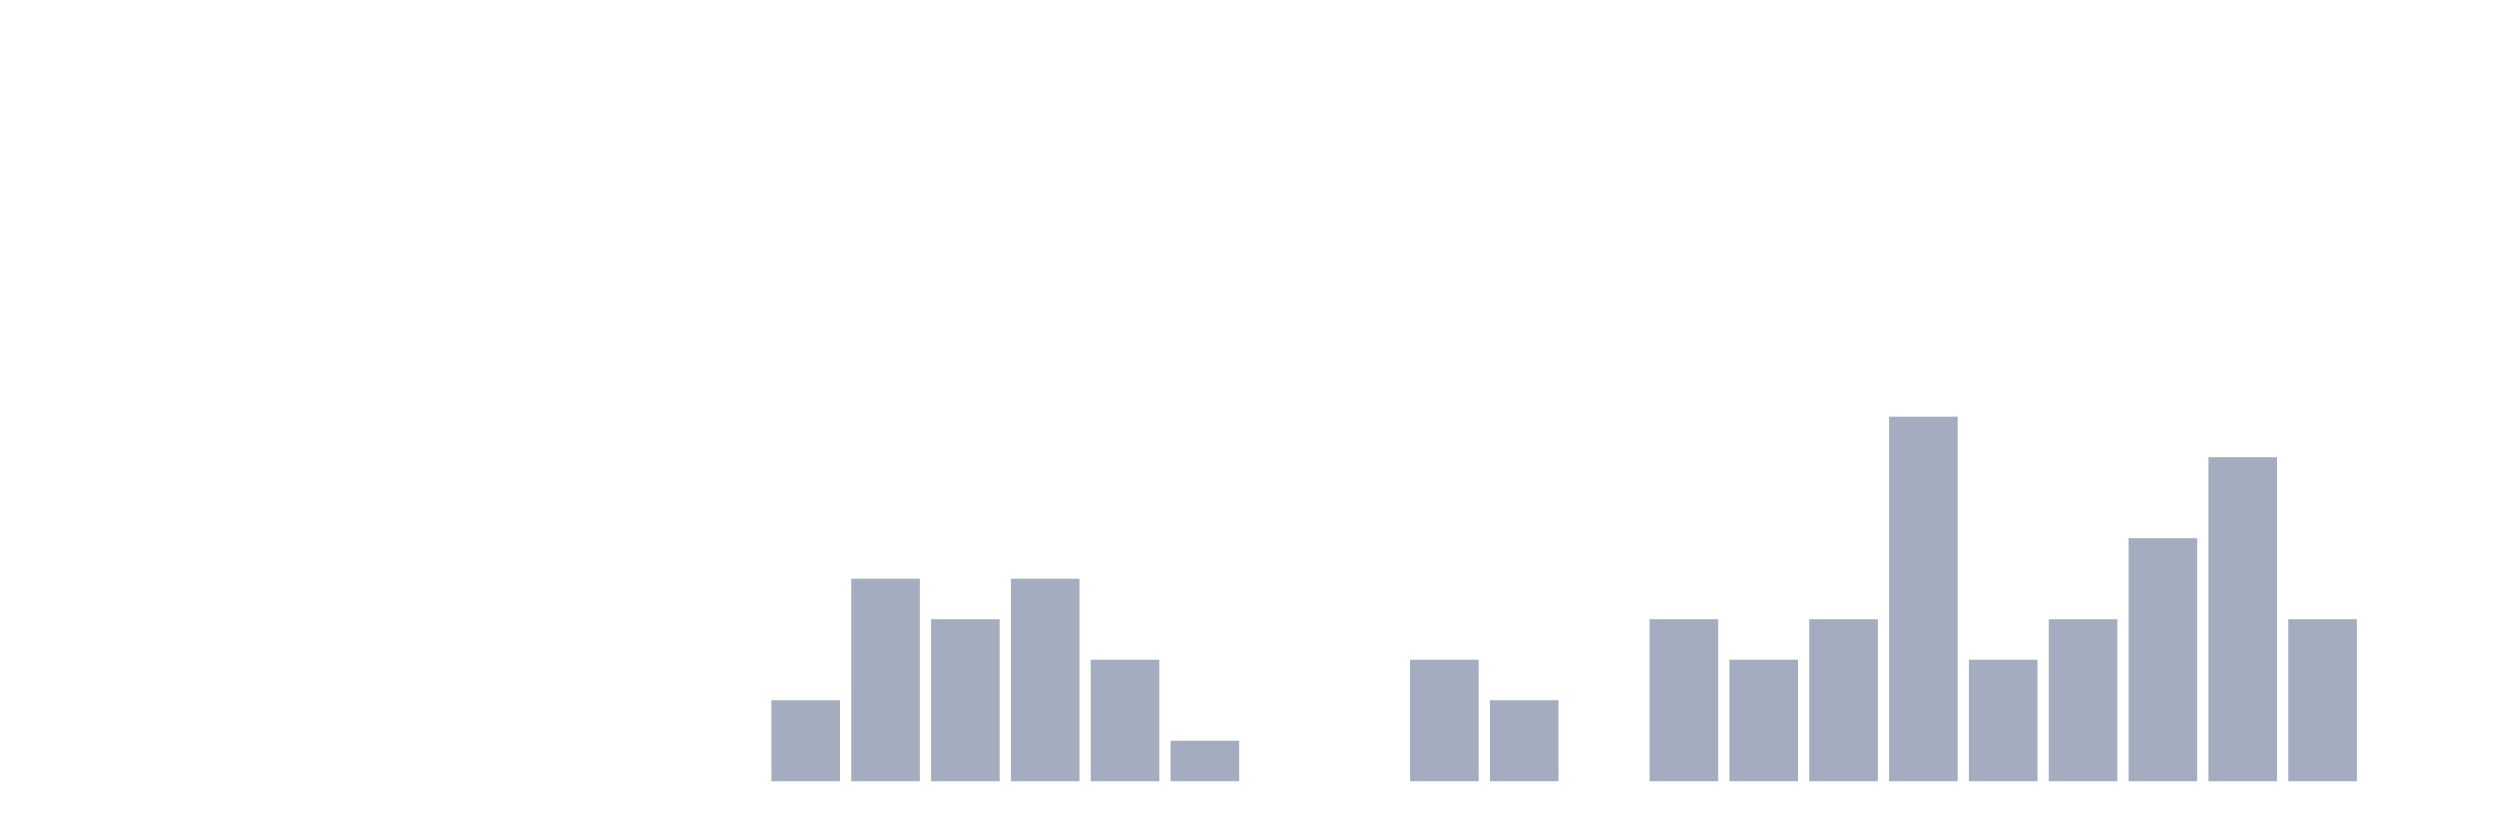
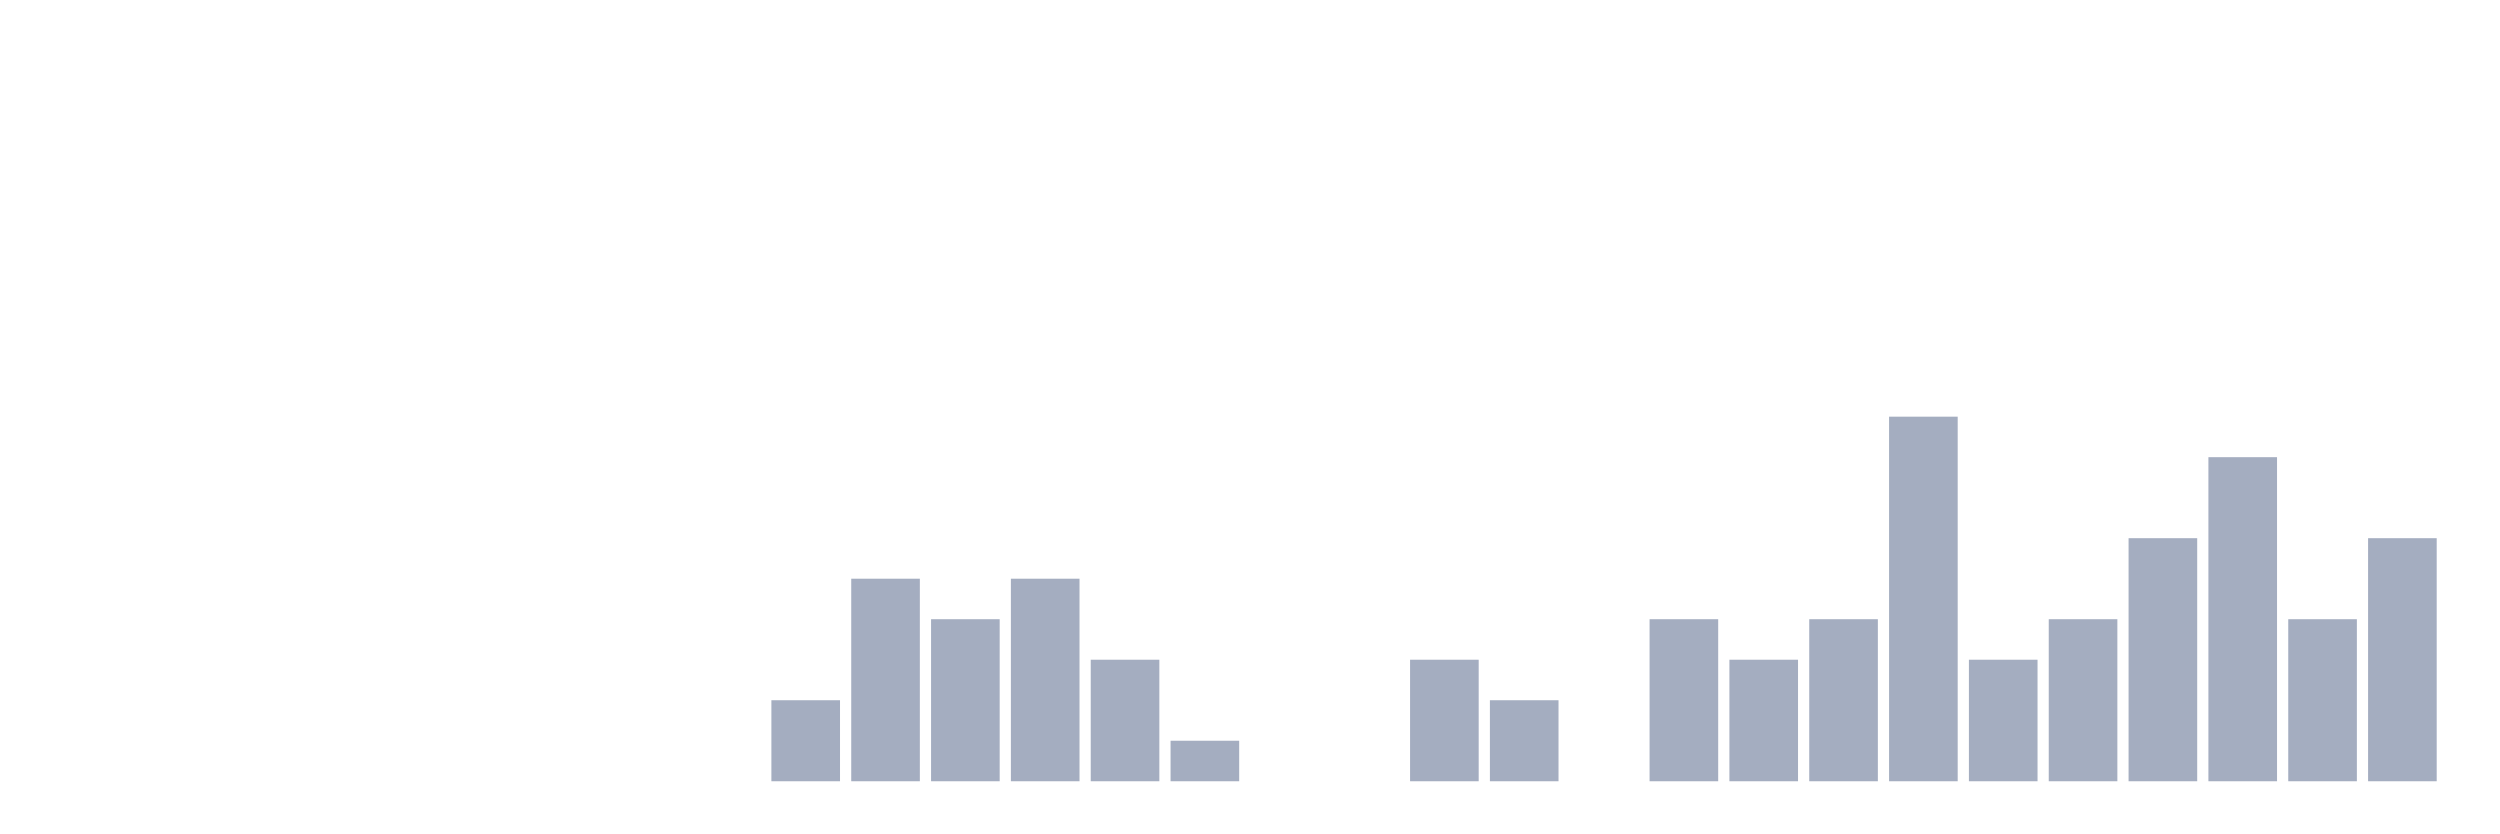
<svg xmlns="http://www.w3.org/2000/svg" viewBox="0 0 480 160">
  <g transform="translate(10,10)">
    <rect class="bar" x="0.153" width="13.175" y="140" height="0" fill="rgb(164,173,192)" />
    <rect class="bar" x="15.482" width="13.175" y="140" height="0" fill="rgb(164,173,192)" />
    <rect class="bar" x="30.81" width="13.175" y="140" height="0" fill="rgb(164,173,192)" />
    <rect class="bar" x="46.138" width="13.175" y="140" height="0" fill="rgb(164,173,192)" />
    <rect class="bar" x="61.466" width="13.175" y="140" height="0" fill="rgb(164,173,192)" />
    <rect class="bar" x="76.794" width="13.175" y="140" height="0" fill="rgb(164,173,192)" />
    <rect class="bar" x="92.123" width="13.175" y="140" height="0" fill="rgb(164,173,192)" />
    <rect class="bar" x="107.451" width="13.175" y="140" height="0" fill="rgb(164,173,192)" />
    <rect class="bar" x="122.779" width="13.175" y="140" height="0" fill="rgb(164,173,192)" />
    <rect class="bar" x="138.107" width="13.175" y="124.444" height="15.556" fill="rgb(164,173,192)" />
    <rect class="bar" x="153.436" width="13.175" y="101.111" height="38.889" fill="rgb(164,173,192)" />
    <rect class="bar" x="168.764" width="13.175" y="108.889" height="31.111" fill="rgb(164,173,192)" />
    <rect class="bar" x="184.092" width="13.175" y="101.111" height="38.889" fill="rgb(164,173,192)" />
    <rect class="bar" x="199.42" width="13.175" y="116.667" height="23.333" fill="rgb(164,173,192)" />
    <rect class="bar" x="214.748" width="13.175" y="132.222" height="7.778" fill="rgb(164,173,192)" />
    <rect class="bar" x="230.077" width="13.175" y="140" height="0" fill="rgb(164,173,192)" />
    <rect class="bar" x="245.405" width="13.175" y="140" height="0" fill="rgb(164,173,192)" />
    <rect class="bar" x="260.733" width="13.175" y="116.667" height="23.333" fill="rgb(164,173,192)" />
    <rect class="bar" x="276.061" width="13.175" y="124.444" height="15.556" fill="rgb(164,173,192)" />
    <rect class="bar" x="291.39" width="13.175" y="140" height="0" fill="rgb(164,173,192)" />
    <rect class="bar" x="306.718" width="13.175" y="108.889" height="31.111" fill="rgb(164,173,192)" />
    <rect class="bar" x="322.046" width="13.175" y="116.667" height="23.333" fill="rgb(164,173,192)" />
    <rect class="bar" x="337.374" width="13.175" y="108.889" height="31.111" fill="rgb(164,173,192)" />
    <rect class="bar" x="352.702" width="13.175" y="70" height="70" fill="rgb(164,173,192)" />
    <rect class="bar" x="368.031" width="13.175" y="116.667" height="23.333" fill="rgb(164,173,192)" />
    <rect class="bar" x="383.359" width="13.175" y="108.889" height="31.111" fill="rgb(164,173,192)" />
    <rect class="bar" x="398.687" width="13.175" y="93.333" height="46.667" fill="rgb(164,173,192)" />
    <rect class="bar" x="414.015" width="13.175" y="77.778" height="62.222" fill="rgb(164,173,192)" />
    <rect class="bar" x="429.344" width="13.175" y="108.889" height="31.111" fill="rgb(164,173,192)" />
-     <rect class="bar" x="444.672" width="13.175" y="140" height="0" fill="rgb(164,173,192)" />
+     <rect class="bar" x="444.672" width="13.175" y="93.333" height="46.667" fill="rgb(164,173,192)" />
  </g>
</svg>
